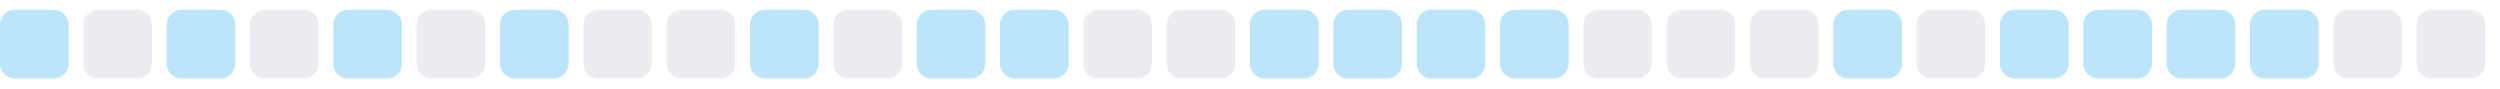
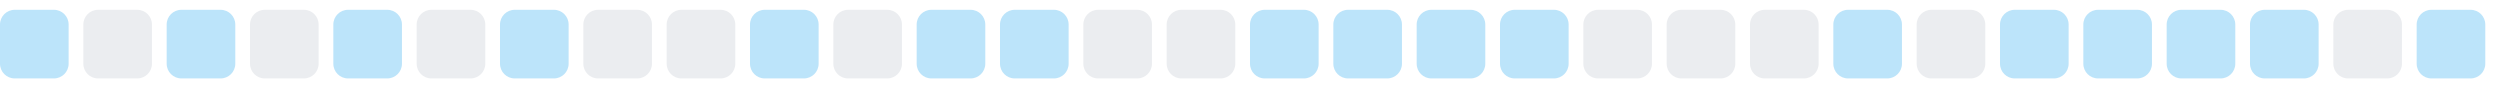
<svg xmlns="http://www.w3.org/2000/svg" width="255" height="9">
  <style>
        .level0 { fill: #ebedf0; }
        .level1 { fill: #bce4fa; }
        .level2 { fill: #75c7f7; }
        .level3 { fill: #30a9f2; }
        .level4 { fill: #008ee6; }
        @media (prefers-color-scheme: dark) {
          .level0 { fill: #161b22; }
          .level1 { fill: #0b3b5c; }
          .level2 { fill: #0a6299; }
          .level3 { fill: #008ee6; }
          .level4 { fill: #5bc4ff; }
        }
      </style>
  <rect x="0.0" y="1" width="7" height="7" rx="1.5" ry="1.5" class="level1" />
  <rect x="8.5" y="1" width="7" height="7" rx="1.5" ry="1.5" class="level0" />
  <rect x="17.0" y="1" width="7" height="7" rx="1.5" ry="1.5" class="level1" />
  <rect x="25.5" y="1" width="7" height="7" rx="1.5" ry="1.5" class="level0" />
  <rect x="34.0" y="1" width="7" height="7" rx="1.5" ry="1.5" class="level1" />
  <rect x="42.5" y="1" width="7" height="7" rx="1.5" ry="1.5" class="level0" />
  <rect x="51.0" y="1" width="7" height="7" rx="1.5" ry="1.5" class="level1" />
  <rect x="59.5" y="1" width="7" height="7" rx="1.5" ry="1.5" class="level0" />
  <rect x="68.0" y="1" width="7" height="7" rx="1.5" ry="1.5" class="level0" />
  <rect x="76.5" y="1" width="7" height="7" rx="1.5" ry="1.5" class="level1" />
  <rect x="85.0" y="1" width="7" height="7" rx="1.5" ry="1.5" class="level0" />
  <rect x="93.5" y="1" width="7" height="7" rx="1.5" ry="1.5" class="level1" />
  <rect x="102.0" y="1" width="7" height="7" rx="1.5" ry="1.5" class="level1" />
  <rect x="110.5" y="1" width="7" height="7" rx="1.5" ry="1.5" class="level0" />
  <rect x="119.0" y="1" width="7" height="7" rx="1.5" ry="1.5" class="level0" />
  <rect x="127.5" y="1" width="7" height="7" rx="1.5" ry="1.5" class="level1" />
  <rect x="136.0" y="1" width="7" height="7" rx="1.5" ry="1.5" class="level1" />
  <rect x="144.5" y="1" width="7" height="7" rx="1.5" ry="1.5" class="level1" />
  <rect x="153.0" y="1" width="7" height="7" rx="1.5" ry="1.5" class="level1" />
  <rect x="161.5" y="1" width="7" height="7" rx="1.5" ry="1.5" class="level0" />
  <rect x="170.0" y="1" width="7" height="7" rx="1.5" ry="1.5" class="level0" />
  <rect x="178.5" y="1" width="7" height="7" rx="1.5" ry="1.5" class="level0" />
  <rect x="187.0" y="1" width="7" height="7" rx="1.5" ry="1.5" class="level1" />
  <rect x="195.5" y="1" width="7" height="7" rx="1.5" ry="1.5" class="level0" />
  <rect x="204.0" y="1" width="7" height="7" rx="1.5" ry="1.5" class="level1" />
  <rect x="212.5" y="1" width="7" height="7" rx="1.5" ry="1.5" class="level1" />
  <rect x="221.0" y="1" width="7" height="7" rx="1.5" ry="1.5" class="level1" />
  <rect x="229.5" y="1" width="7" height="7" rx="1.5" ry="1.5" class="level1" />
  <rect x="238.0" y="1" width="7" height="7" rx="1.5" ry="1.5" class="level0" />
-   <rect x="246.5" y="1" width="7" height="7" rx="1.5" ry="1.5" class="level0" />
+   <rect x="246.5" y="1" width="7" height="7" rx="1.5" ry="1.5" class="level1" />
</svg>
